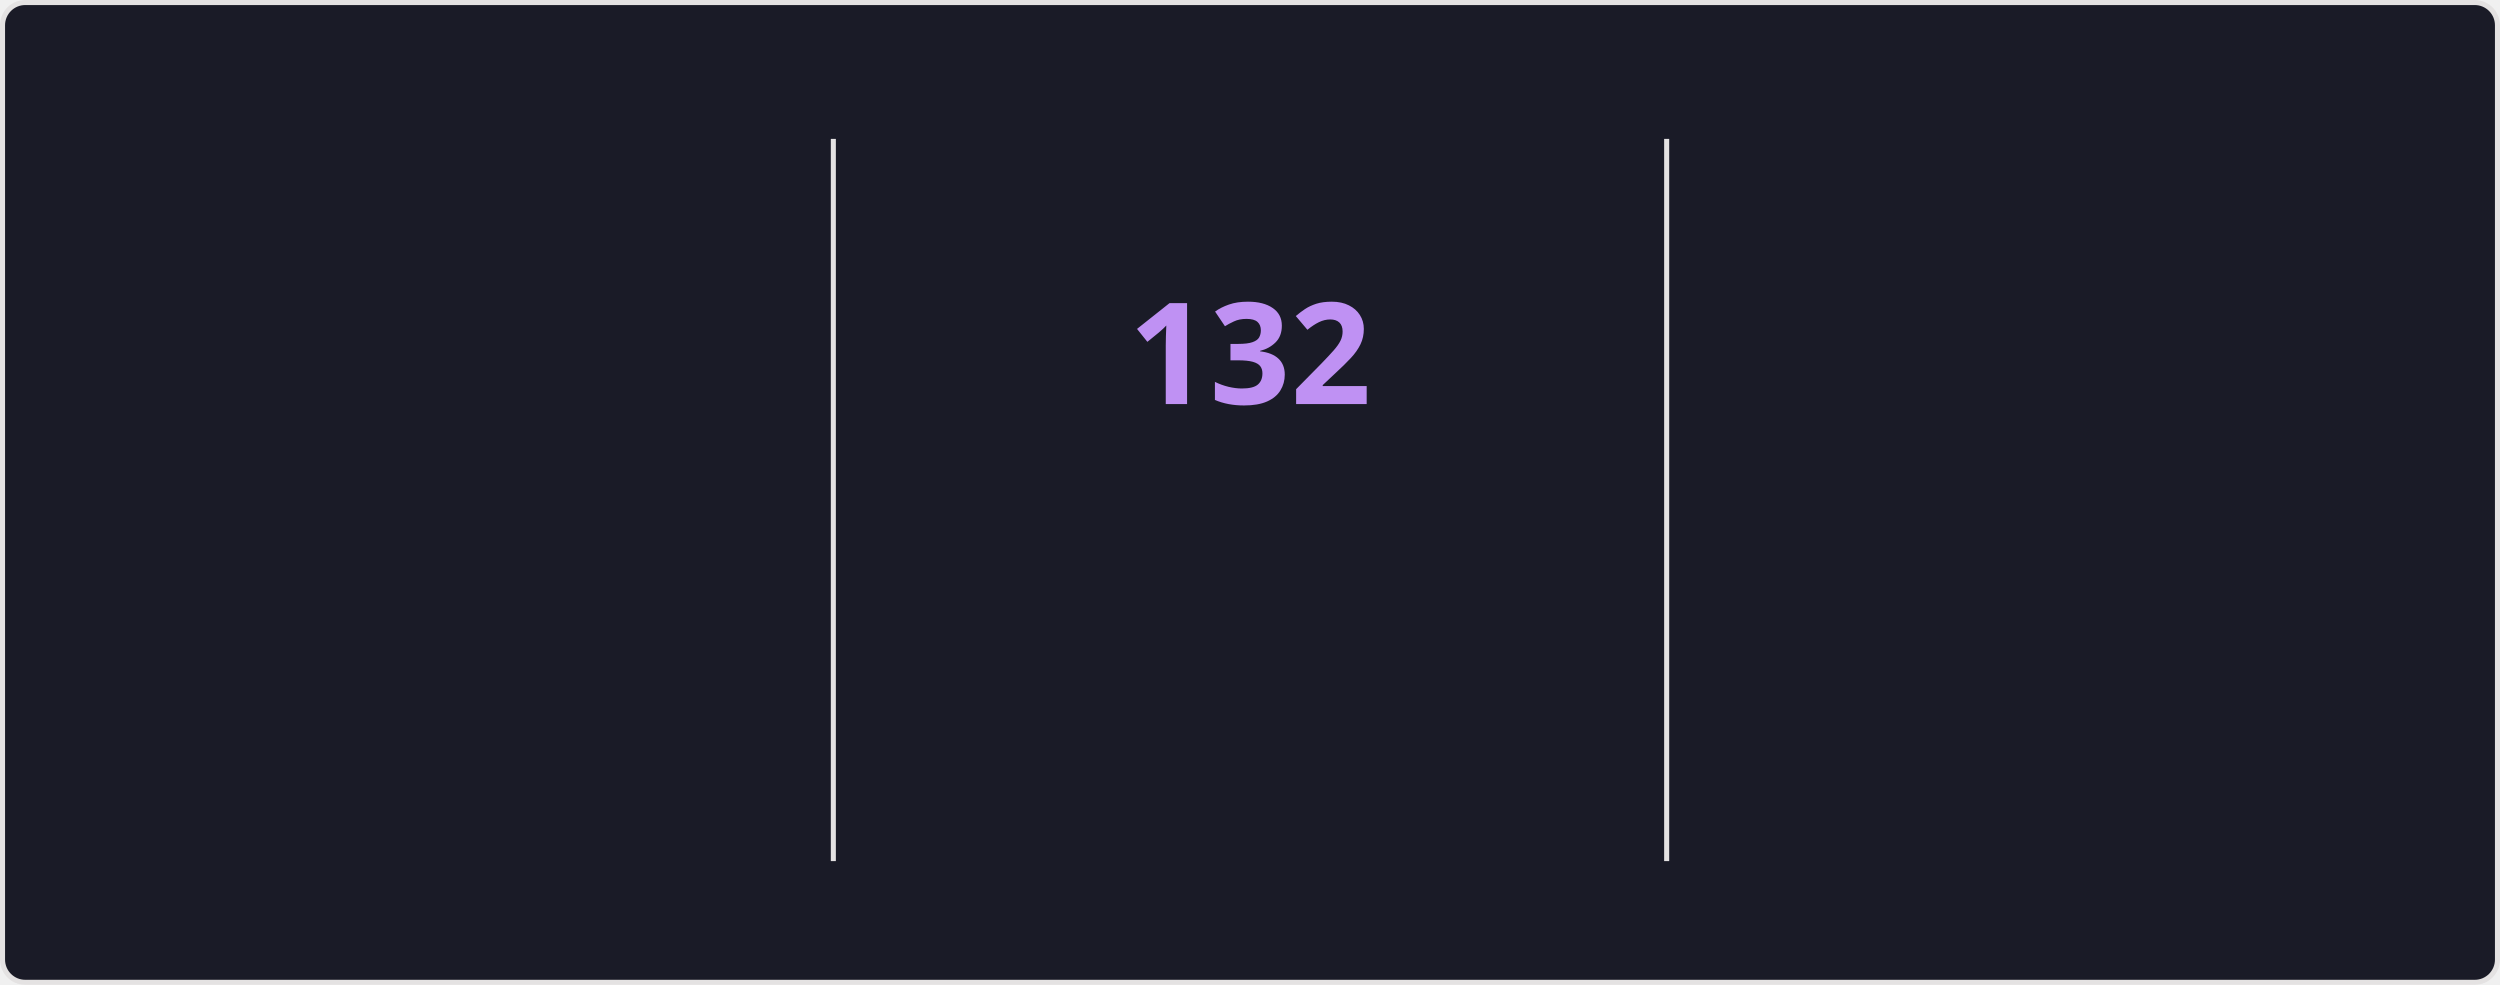
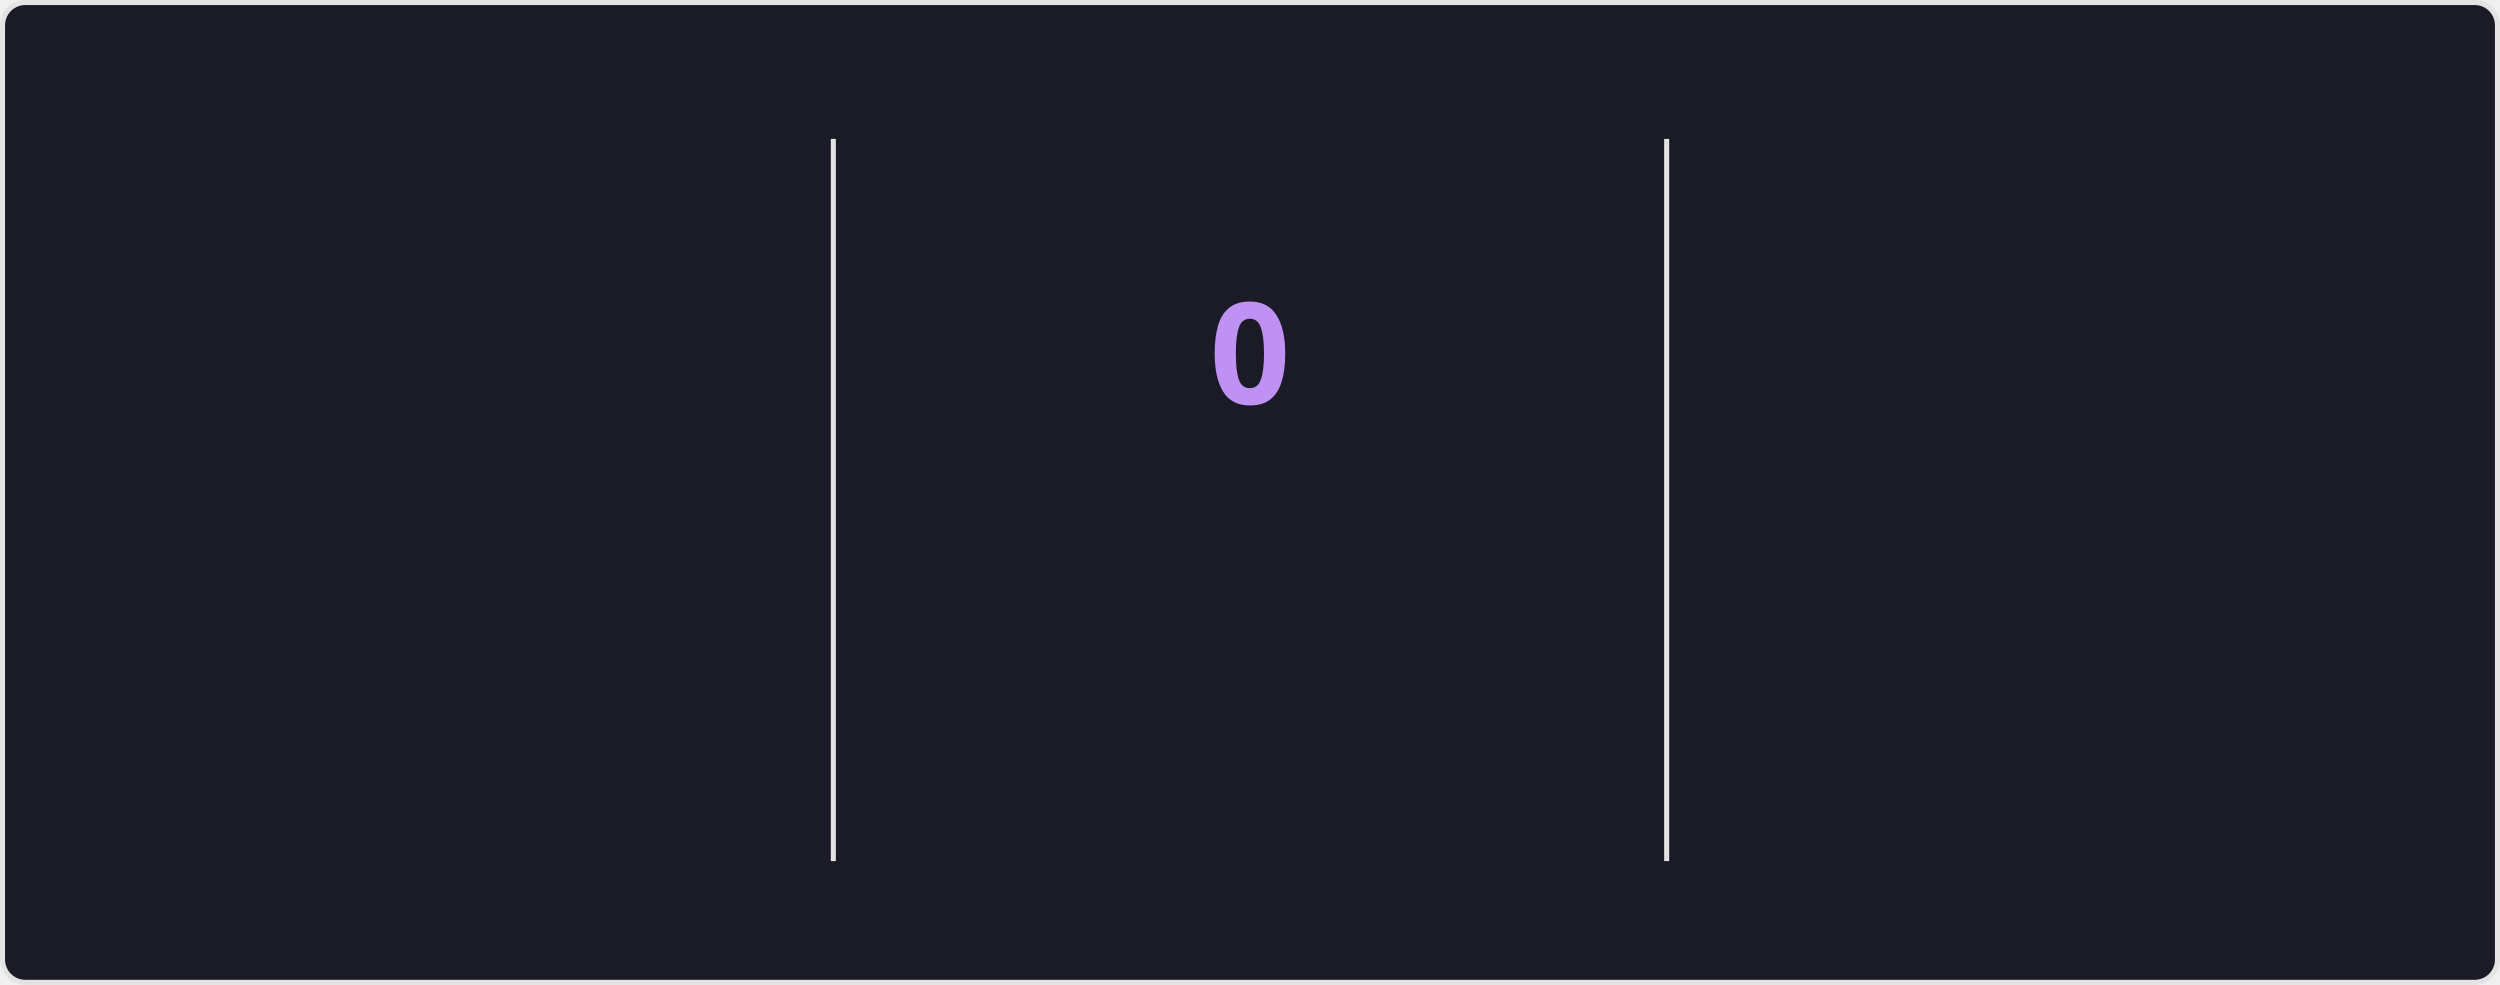
<svg xmlns="http://www.w3.org/2000/svg" style="isolation: isolate" viewBox="0 0 495 195" width="495px" height="195px" direction="ltr">
  <style>
    @keyframes currstreak {
      0% { font-size: 3px; opacity: 0.2; }
      80% { font-size: 34px; opacity: 1; }
      100% { font-size: 28px; opacity: 1; }
    }
    @keyframes fadein {
      0% { opacity: 0; }
      100% { opacity: 1; }
    }
    .big-number {
      font-family: "Segoe UI", Ubuntu, sans-serif;
      font-weight: 700;
      font-size: 28px;
      fill: #70a5fd;
    }
    .label {
      font-family: "Segoe UI", Ubuntu, sans-serif;
      font-weight: 400;
      font-size: 14px;
      fill: #70a5fd;
    }
    .range-text {
      font-family: "Segoe UI", Ubuntu, sans-serif;
      font-weight: 400;
      font-size: 12px;
      fill: #38bdae;
    }
    .current-streak-num {
      font-family: "Segoe UI", Ubuntu, sans-serif;
      font-weight: 700;
      font-size: 28px;
      fill: #bf91f3;
    }</style>
  <defs>
    <clipPath id="outer_rectangle">
      <rect width="495" height="195" rx="4.5" />
    </clipPath>
    <mask id="mask_out_ring_behind_fire">
      <rect width="495" height="195" fill="white" />
      <ellipse id="mask-ellipse" cx="247.5" cy="32" rx="13" ry="18" fill="black" />
    </mask>
  </defs>
  <g clip-path="url(#outer_rectangle)">
    <g style="isolation: isolate">
      <rect fill="#1a1b27" rx="4.5" x="0.5" y="0.5" width="494" height="194" stroke="#e4e2e2" />
    </g>
    <g style="isolation: isolate">
      <line x1="165" y1="28" x2="165" y2="170" vector-effect="non-scaling-stroke" stroke-width="1" stroke="#e4e2e2" stroke-linejoin="miter" stroke-linecap="square" stroke-miterlimit="3" />
      <line x1="330" y1="28" x2="330" y2="170" vector-effect="non-scaling-stroke" stroke-width="1" stroke="#e4e2e2" stroke-linejoin="miter" stroke-linecap="square" stroke-miterlimit="3" />
    </g>
    <g style="isolation: isolate">
      <g transform="translate(82.5, 48)">
        <text x="0" y="32" stroke-width="0" text-anchor="middle" class="big-number" style="opacity: 0; animation: fadein 0.5s linear forwards 0.6s">
            7.3K
          </text>
      </g>
      <g transform="translate(82.5, 84)">
        <text x="0" y="32" stroke-width="0" text-anchor="middle" class="label" style="opacity: 0; animation: fadein 0.5s linear forwards 0.7s">
            Total Contributions
          </text>
      </g>
      <g transform="translate(82.5, 114)">
        <text x="0" y="32" stroke-width="0" text-anchor="middle" class="range-text" style="opacity: 0; animation: fadein 0.5s linear forwards 0.8s">
            Nov 16 - Present
          </text>
      </g>
    </g>
    <g style="isolation: isolate">
      <g mask="url(#mask_out_ring_behind_fire)">
        <circle cx="247.5" cy="71" r="40" fill="none" stroke="#70a5fd" stroke-width="5" style="opacity: 0; animation: fadein 0.5s linear forwards 0.4s" />
      </g>
      <g transform="translate(247.5, 19.5)" stroke-opacity="0" style="opacity: 0; animation: fadein 0.5s linear forwards 0.6s">
        <path d="M -12 -0.5 L 15 -0.5 L 15 23.5 L -12 23.5 L -12 -0.5 Z" fill="none" />
        <path d="M 1.5 0.67 C 1.5 0.67 2.24 3.32 2.24 5.47 C 2.24 7.53 0.89 9.2 -1.17 9.2 C -3.23 9.2 -4.79 7.53 -4.79 5.47 L -4.76 5.11 C -6.78 7.51 -8 10.62 -8 13.99 C -8 18.41 -4.42 22 0 22 C 4.42 22 8 18.41 8 13.99 C 8 8.6 5.41 3.79 1.5 0.67 Z M -0.29 19 C -2.07 19 -3.51 17.6 -3.51 15.86 C -3.51 14.24 -2.46 13.1 -0.7 12.74 C 1.07 12.38 2.9 11.53 3.92 10.16 C 4.31 11.45 4.51 12.81 4.51 14.2 C 4.51 16.85 2.36 19 -0.29 19 Z" fill="#70a5fd" stroke-opacity="0" />
      </g>
      <g transform="translate(247.5, 48)">
        <text x="0" y="32" stroke-width="0" text-anchor="middle" class="current-streak-num" style="animation: currstreak 0.6s linear forwards">
-             132
+             0
          </text>
      </g>
      <g transform="translate(247.5, 108)">
        <text x="0" y="32" stroke-width="0" text-anchor="middle" class="label" style="opacity: 0; animation: fadein 0.5s linear forwards 0.9s">
            Current Streak
          </text>
      </g>
      <g transform="translate(247.5, 145)">
        <text x="0" y="21" stroke-width="0" text-anchor="middle" class="range-text" style="opacity: 0; animation: fadein 0.5s linear forwards 0.9s">
-             Jul 12 - Nov 20
+             0 days
          </text>
      </g>
    </g>
    <g style="isolation: isolate">
      <g transform="translate(412.5, 48)">
        <text x="0" y="32" stroke-width="0" text-anchor="middle" class="big-number" style="opacity: 0; animation: fadein 0.5s linear forwards 1.2s">
            132
          </text>
      </g>
      <g transform="translate(412.5, 84)">
        <text x="0" y="32" stroke-width="0" text-anchor="middle" class="label" style="opacity: 0; animation: fadein 0.5s linear forwards 1.3s">
            Longest Streak
          </text>
      </g>
      <g transform="translate(412.5, 114)">
        <text x="0" y="32" stroke-width="0" text-anchor="middle" class="range-text" style="opacity: 0; animation: fadein 0.5s linear forwards 1.4s">
            Jul 12 - Nov 20
          </text>
      </g>
    </g>
  </g>
</svg>
